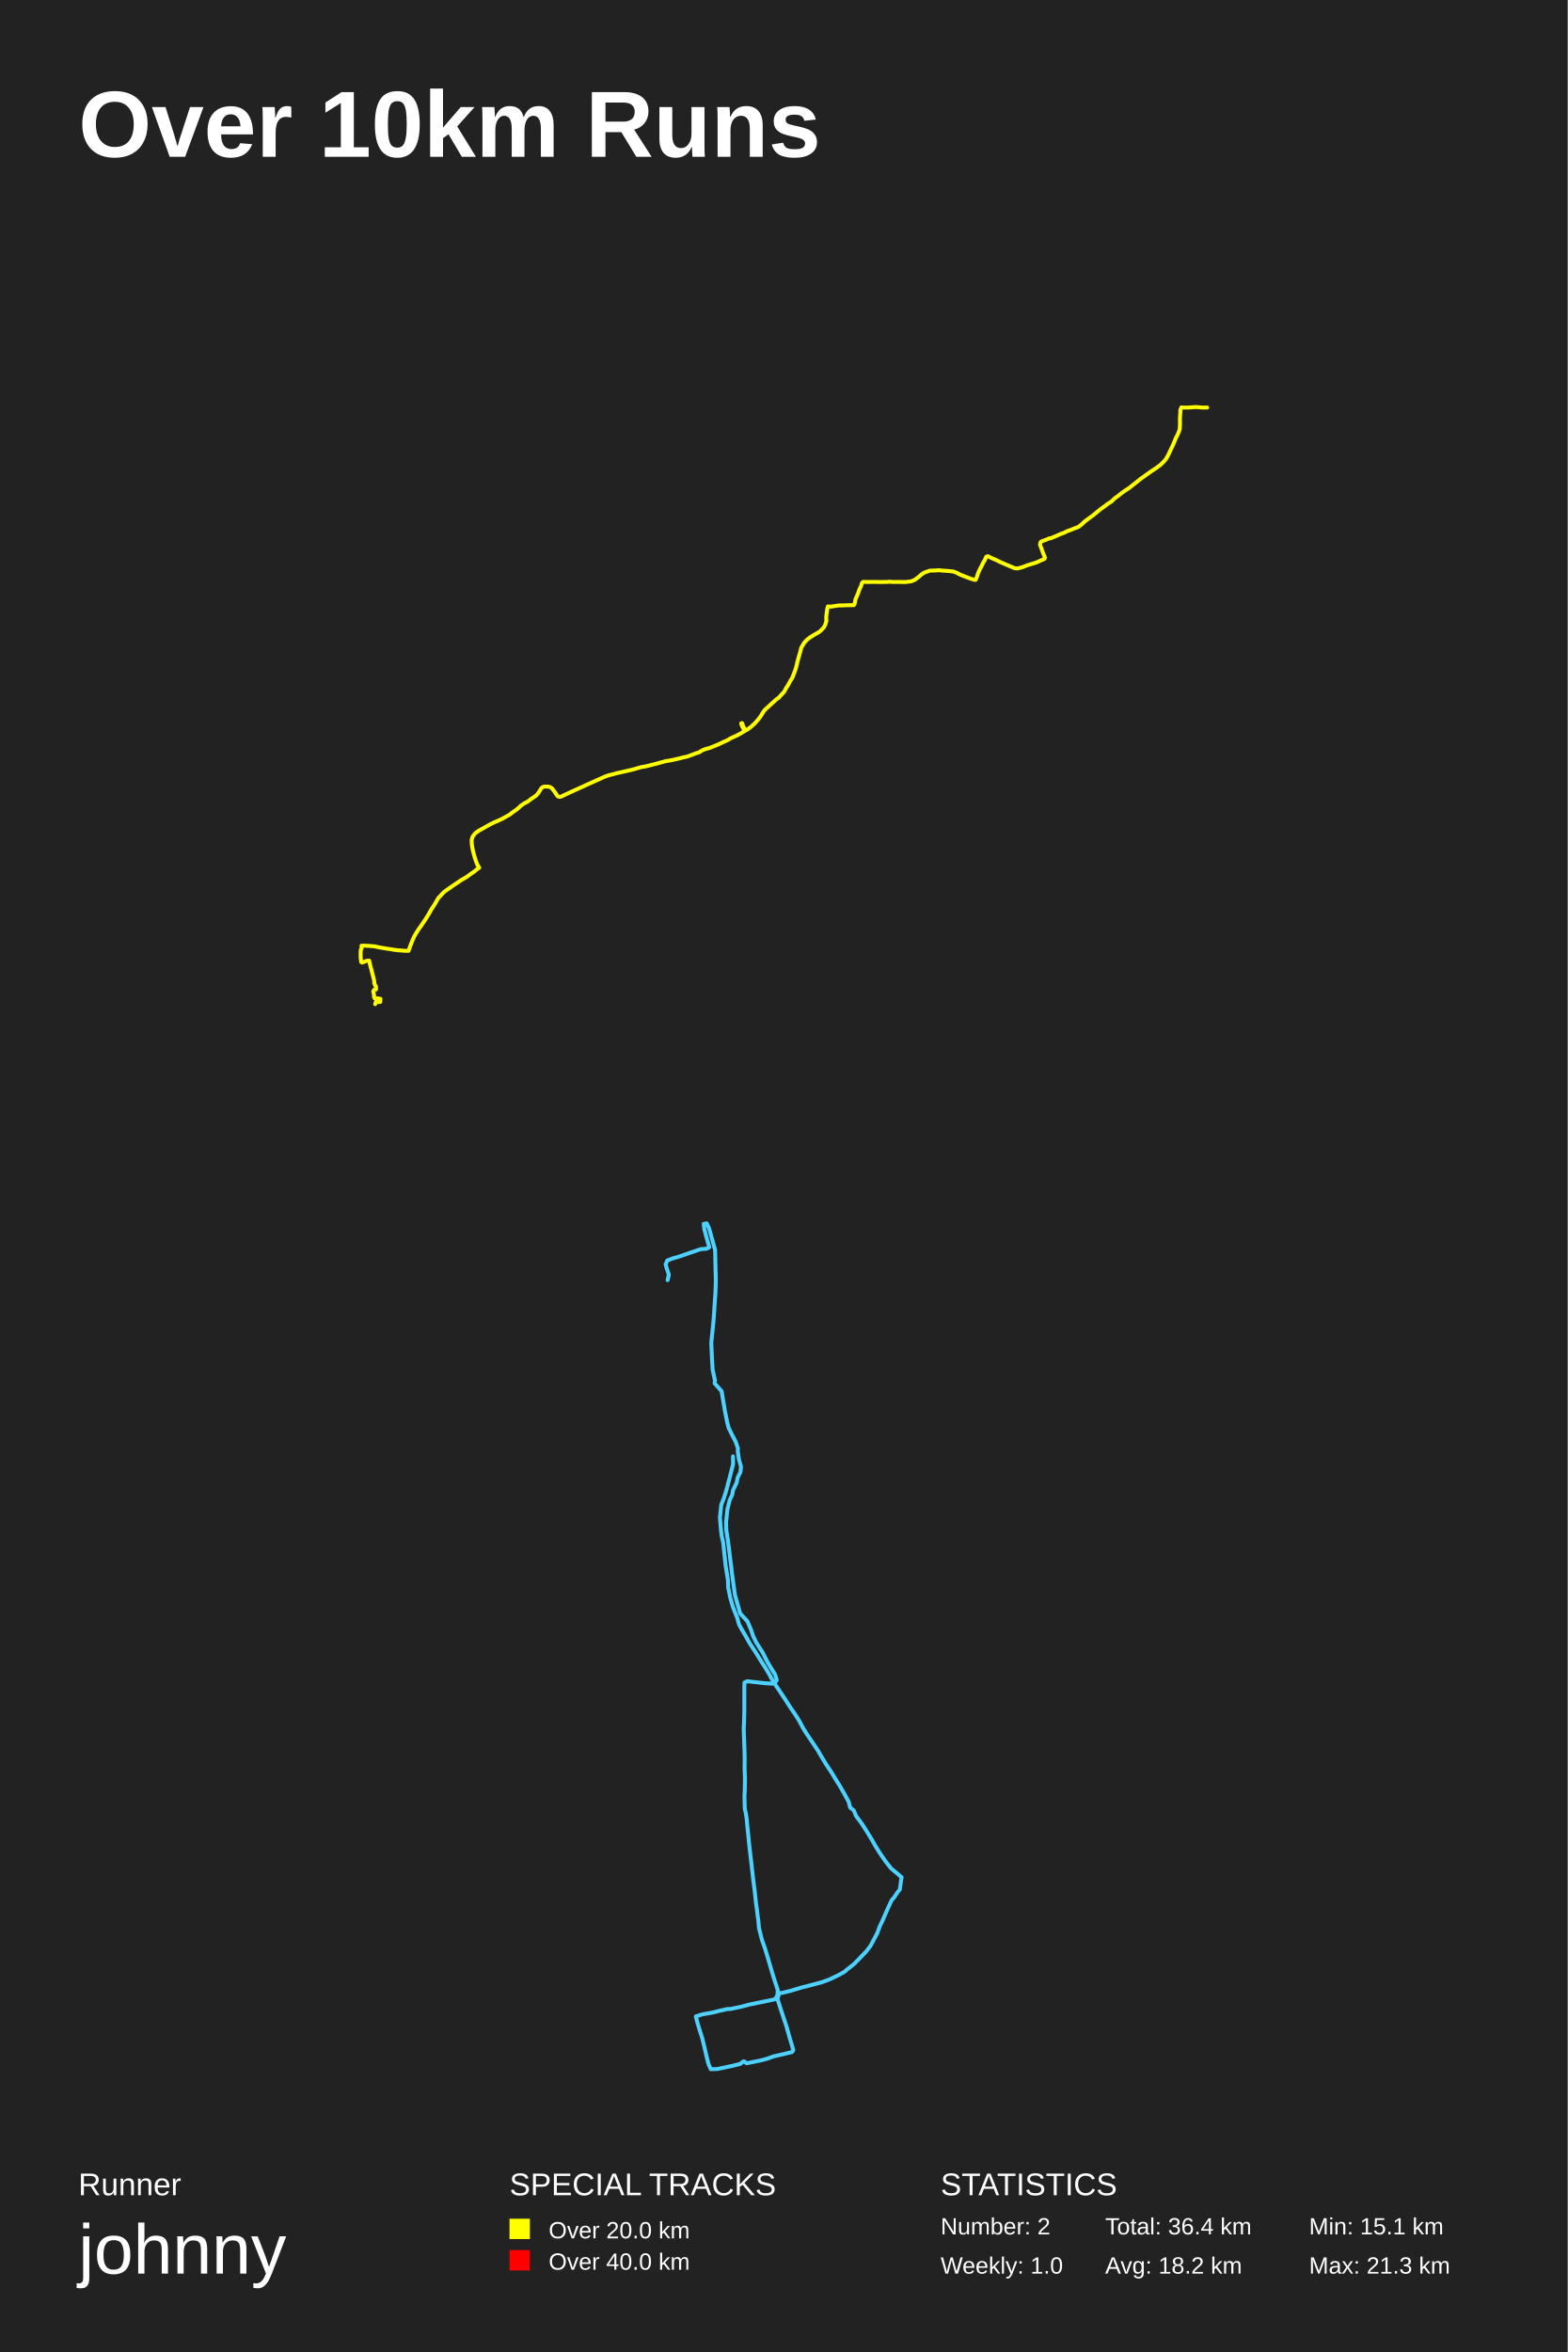
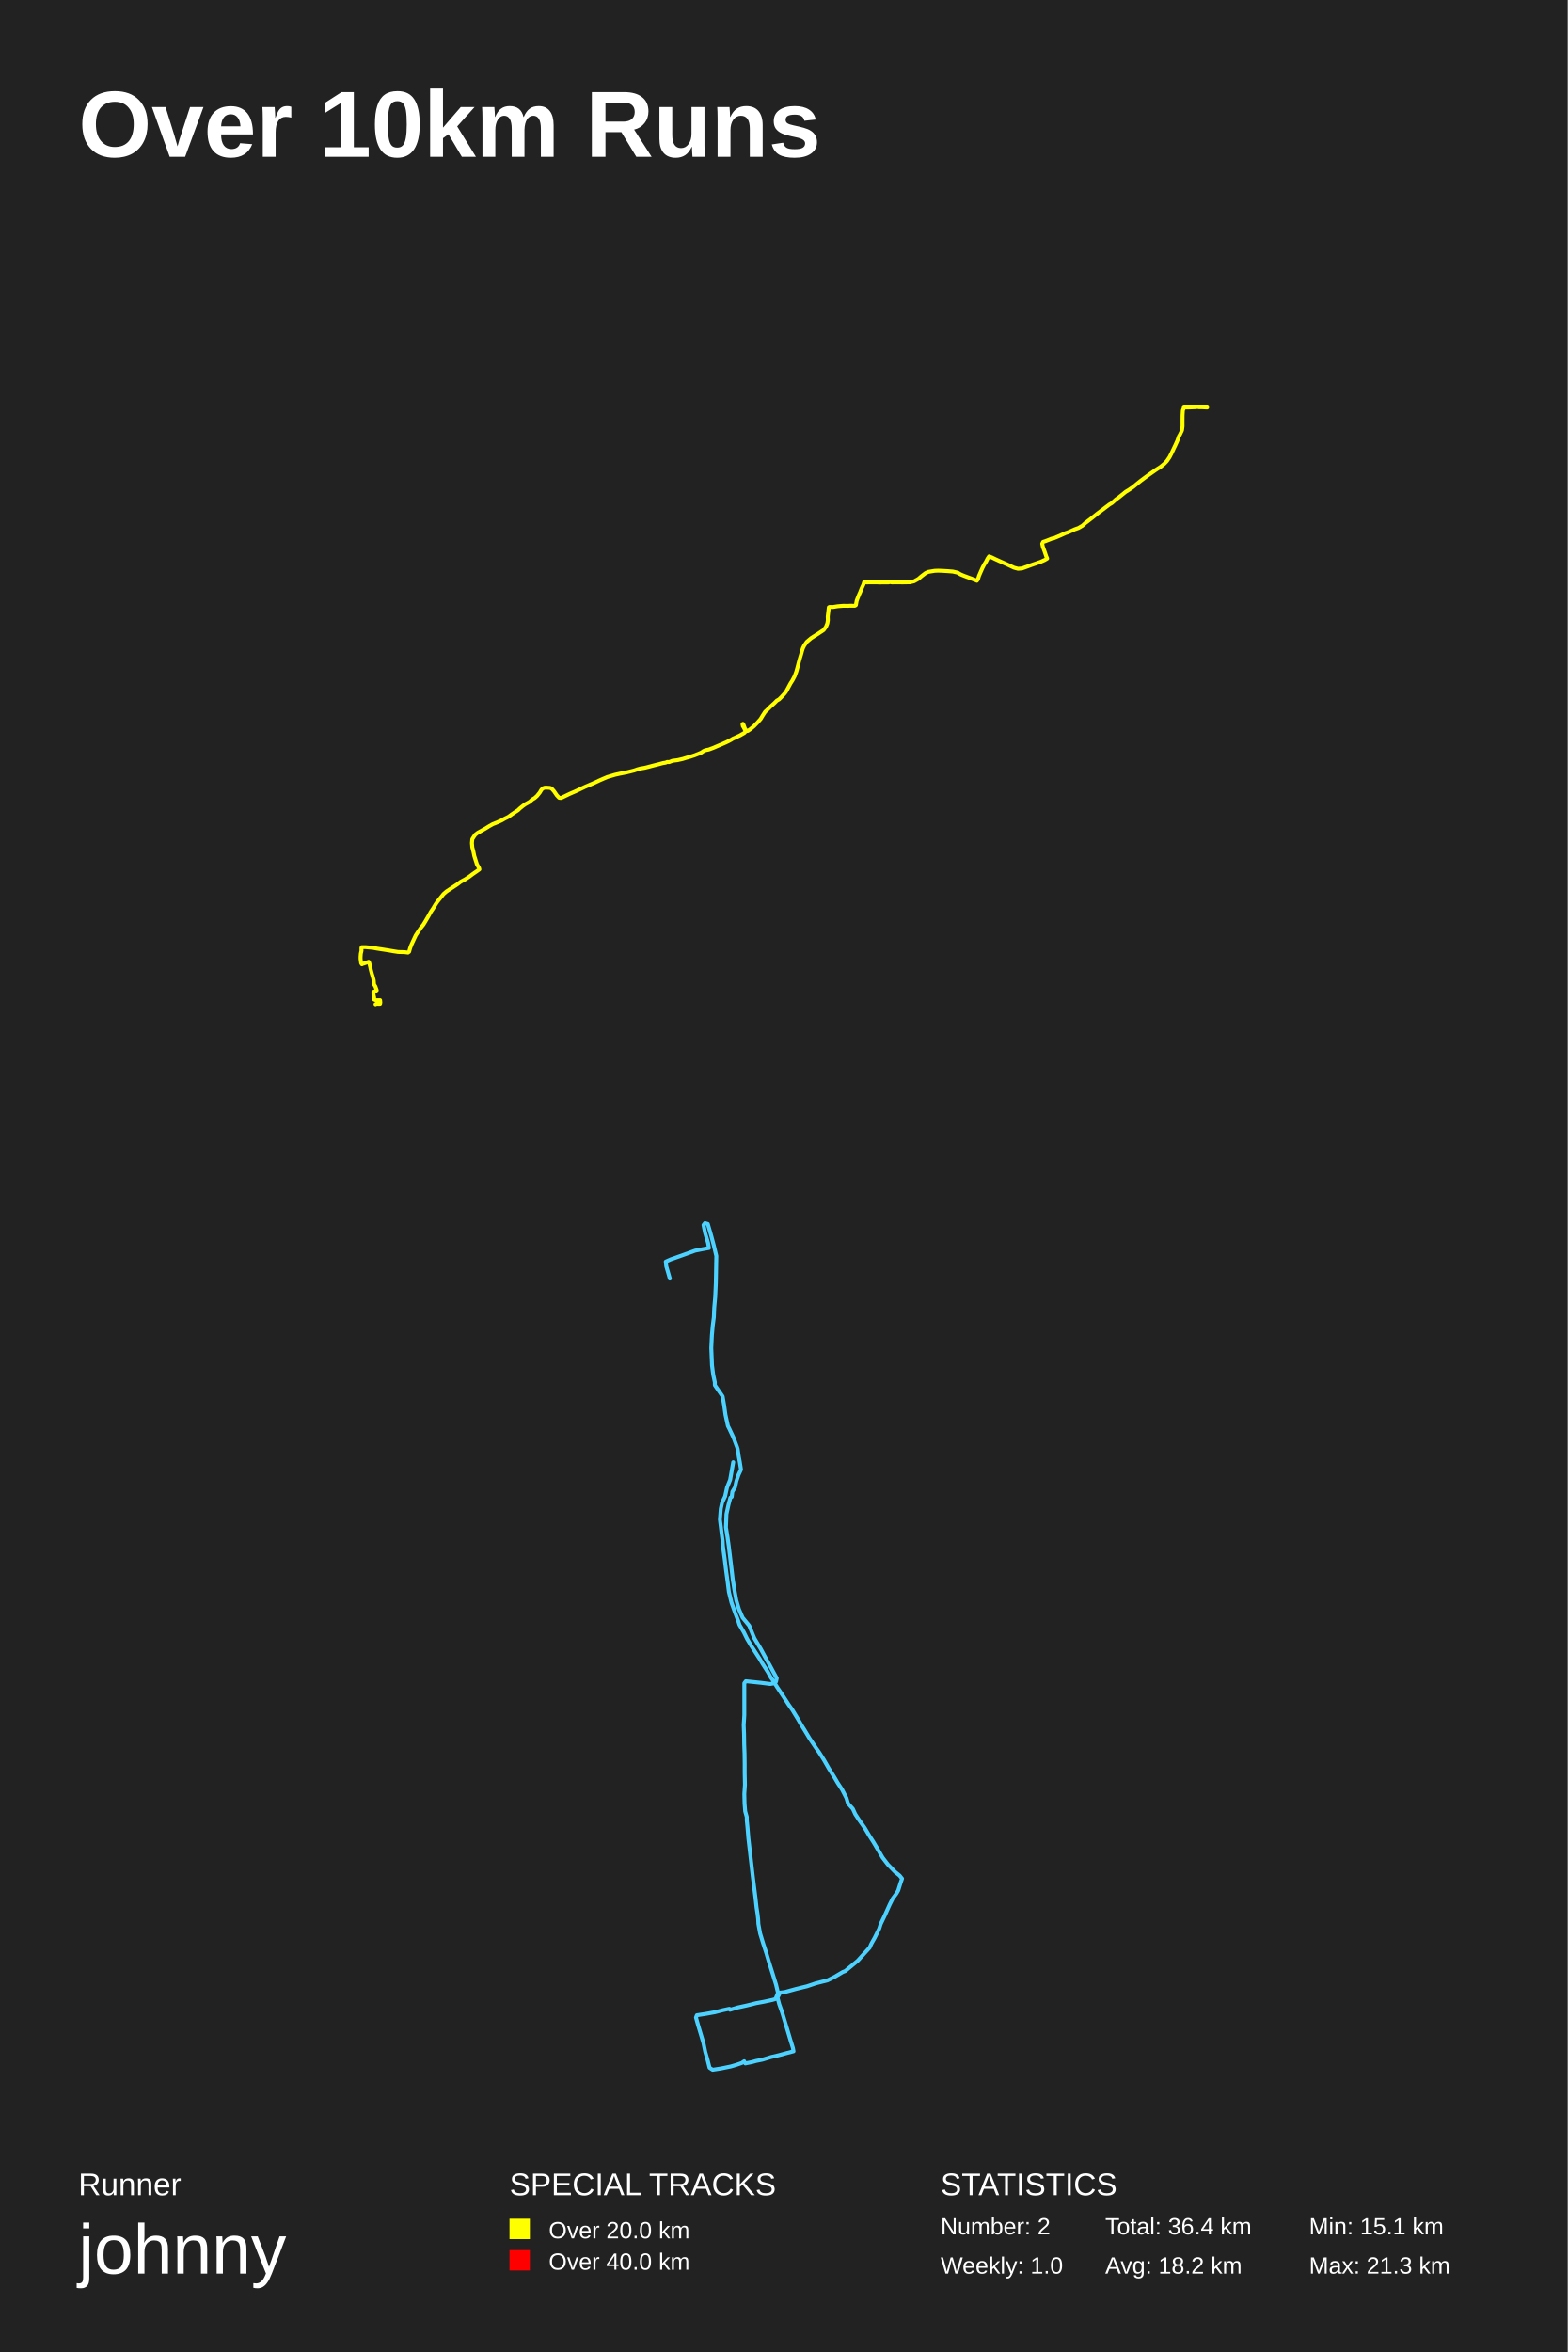
<svg xmlns="http://www.w3.org/2000/svg" baseProfile="full" height="300mm" version="1.1" viewBox="0,0,200,300" width="200mm">
  <defs />
  <rect fill="#222222" height="300" width="200" x="0" y="0" />
  <text fill="#FFFFFF" style="font-size:12px; font-family:Arial; font-weight:bold;" x="10" y="20">Over 10km Runs</text>
  <text fill="#FFFFFF" style="font-size:4px; font-family:Arial" x="10" y="280">Runner</text>
  <text fill="#FFFFFF" style="font-size:9px; font-family:Arial" x="10" y="290">johnny</text>
  <text fill="#FFFFFF" style="font-size:4px; font-family:Arial" x="65" y="280">SPECIAL TRACKS</text>
  <rect fill="yellow" height="2.6" width="2.6" x="65" y="283" />
  <text fill="#FFFFFF" style="font-size:3px; font-family:Arial" x="70" y="285.5">Over 20.0 km</text>
  <rect fill="red" height="2.6" width="2.6" x="65" y="287" />
  <text fill="#FFFFFF" style="font-size:3px; font-family:Arial" x="70" y="289.5">Over 40.0 km</text>
  <text fill="#FFFFFF" style="font-size:4px; font-family:Arial" x="120" y="280">STATISTICS</text>
  <text fill="#FFFFFF" style="font-size:3px; font-family:Arial" x="120" y="285">Number: 2</text>
  <text fill="#FFFFFF" style="font-size:3px; font-family:Arial" x="120" y="290">Weekly: 1.0</text>
  <text fill="#FFFFFF" style="font-size:3px; font-family:Arial" x="141" y="285">Total: 36.4 km</text>
  <text fill="#FFFFFF" style="font-size:3px; font-family:Arial" x="141" y="290">Avg: 18.2 km</text>
  <text fill="#FFFFFF" style="font-size:3px; font-family:Arial" x="167" y="285">Min: 15.1 km</text>
  <text fill="#FFFFFF" style="font-size:3px; font-family:Arial" x="167" y="290">Max: 21.3 km</text>
-   <polyline fill="none" opacity="1" points="154.0,51.985 153.322,51.985 152.822,51.933 152.564,51.916 152.38,51.933 151.584,51.985 150.936,51.985 150.708,51.968 150.708,52.054 150.59,52.244 150.582,52.64 150.531,53.321 150.538,54.045 150.509,54.726 150.361,55.166 150.214,55.485 150.001,55.89 149.78,56.451 149.537,56.994 149.271,57.545 149.021,58.08 148.734,58.58 148.351,59.002 148.012,59.321 147.489,59.709 146.907,60.089 146.369,60.468 145.935,60.787 145.508,61.08 145.044,61.459 144.572,61.83 144.035,62.261 143.548,62.571 143.099,62.89 142.642,63.252 142.296,63.502 142.171,63.597 141.803,63.968 141.427,64.192 140.941,64.562 140.374,64.968 139.895,65.364 139.409,65.761 138.886,66.14 138.326,66.562 138.083,66.812 137.56,67.226 137.067,67.398 136.588,67.597 136.161,67.743 135.77,67.95 135.373,68.088 134.791,68.347 134.231,68.579 134.04,68.657 133.878,68.665 133.362,68.881 132.883,69.045 132.743,69.174 132.677,69.458 132.876,70.001 133.082,70.57 133.31,71.113 133.259,71.277 132.736,71.51 132.176,71.76 131.108,72.087 130.43,72.346 129.812,72.51 129.443,72.475 128.604,72.122 127.587,71.682 127.175,71.467 126.527,71.191 126.048,70.95 125.827,71.001 125.621,71.467 125.422,71.786 125.208,72.242 125.009,72.604 124.774,73.13 124.612,73.63 124.464,73.958 124.28,73.949 123.794,73.794 123.102,73.535 122.468,73.285 122.078,73.07 121.629,72.898 120.995,72.829 120.303,72.785 119.787,72.734 119.294,72.768 118.631,72.785 117.961,73.018 117.578,73.251 117.209,73.578 116.709,73.958 116.252,74.147 115.515,74.242 114.595,74.225 113.88,74.233 113.446,74.19 113.254,74.225 112.893,74.225 112.363,74.242 111.877,74.225 111.302,74.225 110.713,74.233 110.109,74.216 109.969,74.354 109.844,74.759 109.616,75.242 109.498,75.604 109.321,76.026 109.137,76.44 109.063,76.905 108.945,77.181 108.526,77.19 108.143,77.19 107.723,77.216 107.008,77.224 106.375,77.319 105.948,77.379 105.616,77.353 105.528,77.724 105.454,78.302 105.403,78.741 105.432,79.189 105.285,79.672 105.115,80.008 104.71,80.439 104.408,80.672 103.922,80.939 103.377,81.275 102.972,81.585 102.589,81.99 102.302,82.49 102.213,82.637 102.088,83.162 101.911,83.757 101.749,84.36 101.536,85.239 101.315,85.86 101.086,86.437 100.77,86.945 100.549,87.376 100.298,87.755 100.048,88.229 99.716,88.583 99.319,89.022 99.017,89.22 98.84,89.401 98.369,89.815 97.875,90.272 97.536,90.591 97.33,90.884 97.028,91.383 96.689,91.823 96.262,92.297 95.805,92.71 95.319,93.072 95.179,93.133 95.054,93.072 94.804,92.607 94.671,92.228 94.59,92.254 94.561,92.271 94.642,92.555 94.855,92.952 94.995,93.253 94.524,93.529 93.935,93.848 93.389,94.089 93.176,94.192 92.808,94.417 92.292,94.641 91.703,94.925 91.106,95.175 90.554,95.39 90.001,95.545 89.751,95.64 89.464,95.778 89.221,95.95 88.793,96.08 88.197,96.312 87.674,96.502 87.107,96.622 86.819,96.7 85.965,96.898 85.361,97.019 85.14,97.053 84.89,97.096 84.514,97.2 84.219,97.277 83.748,97.407 82.835,97.639 82.231,97.786 81.929,97.82 81.369,97.967 80.927,98.104 80.36,98.242 79.351,98.475 78.703,98.613 78.217,98.751 77.635,98.897 77.119,99.078 76.581,99.328 76.125,99.526 75.793,99.681 75.285,99.905 74.711,100.164 74.247,100.379 73.635,100.655 72.972,100.956 71.602,101.594 71.381,101.646 71.131,101.551 70.785,101.034 70.431,100.56 70.21,100.405 69.975,100.336 69.518,100.327 69.312,100.362 69.106,100.483 68.87,100.844 68.641,101.206 68.384,101.482 68.015,101.74 67.743,101.913 67.655,101.99 67.294,102.266 66.874,102.473 66.454,102.766 66.167,103.041 65.931,103.24 65.415,103.602 64.973,103.938 64.561,104.162 64.119,104.411 63.633,104.644 63.103,104.868 62.602,105.109 62.108,105.385 61.607,105.669 61.121,105.936 60.672,106.238 60.429,106.531 60.274,106.763 60.171,107.134 60.186,107.634 60.267,108.202 60.4,108.762 60.554,109.331 60.716,109.822 60.915,110.33 61.136,110.675 60.834,110.89 60.525,111.149 60.039,111.485 59.597,111.812 59.133,112.096 58.875,112.226 58.477,112.51 57.954,112.854 57.416,113.233 56.658,113.759 55.907,114.56 55.597,115.103 55.391,115.456 55.03,115.999 54.794,116.421 54.573,116.8 54.117,117.506 53.793,117.989 53.454,118.454 53.108,118.997 52.865,119.401 52.607,119.979 52.364,120.599 52.231,120.978 52.121,121.279 51.752,121.271 51.539,121.271 51.185,121.236 50.928,121.219 50.471,121.176 49.867,121.081 49.248,120.986 48.394,120.84 47.812,120.711 47.414,120.676 46.958,120.642 46.405,120.616 46.118,120.625 46.125,120.857 46.125,121.004 46.022,121.15 46.007,121.77 46.007,122.011 46.037,122.373 46.081,122.709 46.214,122.778 46.508,122.666 46.803,122.546 47.097,122.528 47.171,122.864 47.296,123.398 47.37,123.622 47.517,124.225 47.62,124.604 47.738,125.104 47.746,125.448 47.974,125.862 47.967,126.206 47.731,126.249 47.62,126.439 47.716,126.895 47.709,127.154 47.805,127.352 48.188,127.343 48.534,127.404 48.512,127.8 48.401,127.817 48.165,127.808 47.944,127.826 47.863,128.084" stroke="yellow" stroke-dasharray="none" stroke-linecap="round" stroke-linejoin="round" stroke-width="0.5" />
-   <polyline fill="none" opacity="1" points="93.511,185.766 93.526,186.759 92.803,189.573 92.582,190.364 92.331,191.137 92.016,191.928 91.89,193.123 91.843,193.602 91.984,195.239 92.063,195.864 92.268,196.802 92.378,197.906 92.567,199.653 92.865,201.511 92.897,202.467 93.149,203.736 93.526,205.042 94.061,206.385 94.266,207.158 94.549,207.691 95.005,208.463 95.682,209.659 96.311,210.615 97.113,211.903 97.632,212.712 98.23,213.705 98.387,214.036 98.796,214.717 99.489,215.728 100.244,216.869 100.81,217.751 101.408,218.616 101.943,219.462 102.446,220.4 102.934,221.191 103.689,222.294 104.381,223.342 104.712,223.912 105.42,225.089 106.065,226.046 106.505,226.781 107.15,227.811 107.701,228.768 108.267,229.816 108.472,230.57 108.912,230.901 109.211,231.618 109.951,232.611 110.643,233.696 111.241,234.671 111.681,235.462 112.31,236.455 112.955,237.392 113.679,238.312 114.607,239.084 115.032,239.452 114.985,239.654 114.796,241.015 114.513,241.346 114.088,241.99 113.742,242.394 113.191,243.59 112.594,244.969 112.247,245.686 111.917,246.569 111.445,247.47 111.052,248.205 110.548,248.867 109.809,249.639 108.944,250.522 107.984,251.276 107.78,251.478 107.024,251.901 105.876,252.453 104.838,252.839 103.312,253.243 102.226,253.519 100.81,253.942 99.756,254.2 99.41,254.218 99.19,254.972 99.599,256.259 99.929,257.252 100.323,258.429 100.7,259.771 100.999,260.764 101.204,261.499 101.046,261.738 99.929,262.014 98.702,262.29 97.837,262.603 97.066,262.805 96.264,262.97 95.273,263.173 95.084,263.062 94.942,262.934 94.832,262.934 94.454,263.246 93.432,263.504 92.472,263.706 91.481,263.908 90.679,263.926 90.38,263.246 90.128,262.253 89.876,261.15 89.593,259.992 89.231,258.852 88.932,257.84 88.775,257.197 89.577,256.939 90.915,256.7 91.733,256.498 92.85,256.241 93.133,256.259 93.495,256.185 94.69,255.928 95.571,255.689 97.019,255.395 98.089,255.174 98.875,255.009 99.19,254.494 99.221,253.832 98.671,252.14 98.34,251.019 97.963,249.731 97.585,248.499 97.192,247.378 96.83,245.943 96.736,244.858 96.688,244.619 96.563,243.571 96.437,242.689 96.295,241.309 96.122,239.967 95.571,235.186 95.43,233.77 95.304,232.519 95.273,232.096 95.147,231.269 95.021,230.735 94.974,229.135 95.021,228.179 95.037,226.763 94.989,225.531 95.005,224.354 94.974,223.103 94.926,221.816 94.879,220.547 94.926,219.517 94.958,218.101 94.958,216.501 94.958,215.324 94.974,214.606 95.335,214.441 96.421,214.57 97.617,214.698 98.561,214.754 98.875,214.643 99.095,214.294 98.891,213.595 98.45,212.896 97.9,211.976 97.318,210.818 96.468,209.475 96.075,208.666 95.823,207.893 95.351,206.79 94.439,205.815 94.124,204.711 93.762,203.442 93.573,202.063 93.4,200.794 93.306,200.021 92.897,196.692 92.661,195.165 92.63,194.135 92.803,192.516 93.086,191.358 93.275,190.953 93.416,190.659 93.511,190.088 93.967,189.15 94.124,188.414 94.454,187.789 94.533,187.09 94.266,186.115 94.124,185.122 94.14,184.735 93.872,183.926 93.322,182.878 92.944,182.087 92.724,181.185 92.472,179.916 92.236,178.499 92.063,177.451 91.166,176.439 91.214,176.09 90.915,174.71 90.836,173.349 90.742,171.288 90.915,169.596 91.025,168.51 91.104,167.425 91.182,166.174 91.277,164.868 91.324,163.396 91.229,159.44 90.915,158.3 90.458,156.662 90.16,156.037 89.782,156.11 89.845,156.736 90.112,157.748 90.49,159.091 90.144,159.275 89.404,159.33 88.099,159.772 86.667,160.268 85.77,160.526 85.125,160.783 84.921,161.262 85.047,161.74 85.33,162.586 85.173,163.285" stroke="#4DD2FF" stroke-dasharray="none" stroke-linecap="round" stroke-linejoin="round" stroke-width="0.5" />
+   <polyline fill="none" opacity="1" points="154.0,51.967 153.313,51.933 152.943,51.933 152.774,51.898 152.471,51.933 151.569,51.967 151.074,51.967 151.015,51.993 151,52.114 150.904,52.339 150.867,52.962 150.86,53.671 150.86,54.371 150.794,54.873 150.542,55.409 150.402,55.643 150.21,56.196 149.981,56.706 149.715,57.268 149.464,57.804 149.198,58.323 148.873,58.799 148.562,59.127 148.075,59.534 147.484,59.914 146.989,60.26 146.435,60.649 145.999,60.969 145.57,61.289 145.134,61.635 144.602,62.076 144.085,62.439 143.62,62.724 143.169,63.088 142.748,63.425 142.571,63.563 142.378,63.684 141.876,64.143 141.521,64.359 140.916,64.817 140.435,65.18 139.94,65.552 139.431,65.967 138.899,66.382 138.477,66.702 138.071,67.065 137.576,67.35 137.089,67.523 136.756,67.679 136.165,67.93 135.958,67.99 135.352,68.267 134.828,68.492 134.377,68.673 134.237,68.682 133.912,68.812 133.38,69.019 133.077,69.114 132.959,69.348 133.047,69.754 133.254,70.307 133.461,70.921 133.594,71.241 133.276,71.431 132.73,71.673 131.525,72.088 131.038,72.27 130.387,72.503 129.878,72.547 129.361,72.408 128.348,71.933 127.528,71.57 126.922,71.293 126.553,71.111 126.184,70.964 125.969,71.284 125.807,71.621 125.541,72.045 125.341,72.434 125.134,72.901 124.905,73.428 124.758,73.895 124.625,74.077 124.374,73.964 123.686,73.705 123.007,73.454 122.563,73.273 122.164,73.039 121.559,72.901 120.908,72.849 120.192,72.806 119.682,72.789 119.246,72.806 118.411,72.944 118.064,73.109 117.554,73.498 117.177,73.826 116.623,74.137 116.106,74.267 115.153,74.284 114.444,74.276 113.786,74.284 113.557,74.241 113.35,74.284 112.848,74.284 112.242,74.293 111.762,74.276 111.208,74.276 110.595,74.284 110.233,74.267 110.159,74.535 109.915,75.071 109.738,75.529 109.619,75.789 109.39,76.359 109.287,76.644 109.191,77.18 109.058,77.267 108.474,77.258 108.193,77.276 107.588,77.267 106.849,77.327 106.273,77.423 105.837,77.414 105.741,77.457 105.667,78.071 105.6,78.659 105.615,79.108 105.549,79.515 105.371,79.956 105.076,80.362 104.765,80.569 104.352,80.846 103.827,81.174 103.465,81.408 102.918,81.875 102.578,82.376 102.431,82.679 102.327,82.998 102.187,83.508 101.987,84.174 101.729,85.168 101.603,85.635 101.382,86.24 101.093,86.793 100.857,87.156 100.532,87.761 100.303,88.185 100.111,88.444 99.675,88.92 99.387,89.205 99.099,89.369 98.811,89.663 98.293,90.13 97.798,90.623 97.621,90.778 97.311,91.254 97.037,91.712 96.638,92.161 96.195,92.619 95.715,93.017 95.397,93.233 95.257,93.242 95.035,92.939 94.873,92.481 94.777,92.325 94.725,92.386 94.777,92.628 94.858,92.732 95.139,93.293 94.947,93.492 94.385,93.812 93.794,94.089 93.498,94.218 93.232,94.383 92.656,94.676 92.124,94.91 91.511,95.169 91.016,95.385 90.432,95.601 90.004,95.688 89.745,95.8 89.487,95.982 89.088,96.154 88.622,96.336 88.046,96.526 87.521,96.673 87.108,96.803 86.428,96.958 85.807,97.036 85.342,97.209 85.142,97.183 84.906,97.278 84.574,97.33 84.093,97.46 83.303,97.658 82.616,97.84 82.231,97.935 81.722,98.021 81.323,98.125 80.916,98.272 79.941,98.514 79.136,98.67 78.471,98.816 78.005,98.955 77.474,99.11 76.986,99.318 76.454,99.551 75.996,99.767 75.671,99.914 75.109,100.156 74.585,100.381 74.045,100.64 73.395,100.943 72.716,101.236 71.578,101.781 71.334,101.755 71.038,101.444 70.676,100.917 70.403,100.606 70.174,100.493 69.79,100.467 69.487,100.467 69.28,100.545 69.081,100.718 68.859,101.09 68.504,101.53 68.187,101.807 67.958,101.936 67.78,102.083 67.581,102.265 67.049,102.559 66.724,102.783 66.31,103.121 66.088,103.337 65.704,103.587 65.246,103.898 64.877,104.175 64.389,104.417 63.924,104.676 63.377,104.918 62.867,105.117 62.424,105.367 61.936,105.67 61.397,105.972 60.931,106.232 60.621,106.474 60.4,106.802 60.252,107.035 60.207,107.528 60.252,108.072 60.4,108.643 60.503,109.161 60.68,109.723 60.843,110.242 61.124,110.734 61.16,110.89 60.798,111.149 60.296,111.495 59.875,111.814 59.387,112.134 59.055,112.316 58.767,112.471 58.301,112.825 57.718,113.206 56.971,113.698 56.587,114.027 55.797,115.012 55.538,115.4 55.228,115.91 54.969,116.29 54.659,116.852 54.238,117.569 54.009,117.941 53.632,118.416 53.299,118.909 53.034,119.315 52.768,119.885 52.494,120.481 52.324,120.922 52.191,121.397 52.051,121.501 51.63,121.449 51.445,121.44 51.076,121.432 50.788,121.423 50.182,121.328 49.583,121.224 48.933,121.121 48.083,120.991 47.537,120.887 47.33,120.87 46.672,120.81 46.155,120.81 46.111,120.879 46.111,121.138 46.118,121.268 46.03,121.639 46.0,122.045 46.0,122.304 46.074,122.849 46.17,122.996 46.259,122.944 46.621,122.831 47.027,122.676 47.108,122.823 47.241,123.384 47.308,123.713 47.426,124.171 47.552,124.568 47.677,125.061 47.714,125.544 47.891,125.838 48.061,126.313 47.862,126.443 47.64,126.512 47.648,126.884 47.729,127.238 47.729,127.488 47.928,127.575 48.49,127.575 48.519,127.86 48.49,128.041 48.283,128.05 48.069,128.024 47.906,128.102" stroke="yellow" stroke-dasharray="none" stroke-linecap="round" stroke-linejoin="round" stroke-width="0.5" />
+   <polyline fill="none" opacity="1" points="93.542,186.501 93.149,188.746 92.755,189.72 92.504,190.861 92.126,191.652 91.953,192.443 91.874,193.418 91.843,193.822 92.079,195.735 92.189,196.545 92.22,197.152 92.456,198.881 92.63,200.315 92.834,201.805 92.991,203.056 93.322,204.417 93.794,205.741 94.171,206.716 94.344,207.25 94.895,208.188 95.32,209.052 95.87,209.972 96.956,211.645 97.255,212.16 97.963,213.264 98.34,213.963 98.561,214.257 99.143,215.195 99.882,216.298 100.621,217.439 101.062,218.064 101.738,219.168 102.273,220.087 102.619,220.639 103.264,221.706 104.082,222.919 104.523,223.545 105.105,224.464 105.75,225.586 106.411,226.634 106.867,227.407 107.433,228.271 107.984,229.338 108.189,230.037 108.802,230.717 109.101,231.379 109.557,232.078 110.312,233.144 110.926,234.174 111.414,234.928 112.027,235.958 112.594,236.933 113.27,237.815 114.198,238.772 114.765,239.231 115.079,239.618 114.859,240.261 114.592,241.125 114.371,241.512 113.884,242.174 113.506,242.928 112.877,244.325 112.358,245.41 112.169,245.999 111.587,247.175 111.162,247.929 110.942,248.426 110.202,249.235 109.416,250.099 108.44,250.908 107.842,251.405 107.512,251.533 106.489,252.14 105.561,252.6 104.098,252.968 102.95,253.354 101.518,253.703 100.118,254.089 99.52,254.163 99.19,254.788 99.41,255.634 99.788,256.7 100.118,257.804 100.496,259.054 100.857,260.267 101.156,261.224 101.235,261.646 100.448,261.849 99.363,262.143 98.356,262.382 97.27,262.713 96.452,262.878 95.918,263.026 95.084,263.191 94.958,262.989 94.942,262.915 94.627,263.136 93.935,263.375 93.243,263.577 91.984,263.835 90.915,264.0 90.521,263.743 90.27,262.75 89.971,261.702 89.735,260.562 89.389,259.403 89.074,258.355 88.791,257.344 88.901,257.05 90.081,256.866 91.198,256.664 92.205,256.406 93.054,256.222 93.133,256.351 94.108,256.057 95.288,255.799 96.468,255.505 97.475,255.321 98.576,255.082 98.938,254.972 99.253,254.181 99.001,253.133 98.498,251.515 98.12,250.32 97.79,249.198 97.365,247.893 96.972,246.605 96.751,245.392 96.72,244.766 96.641,244.104 96.515,243.295 96.374,242.008 96.201,240.647 96.028,239.268 95.477,234.469 95.367,233.126 95.273,232.188 95.273,231.765 95.068,231.03 94.989,230.018 94.958,228.823 95.037,227.646 95.005,226.138 95.005,224.942 94.989,223.729 94.942,222.46 94.926,221.191 94.879,220.05 94.958,218.763 94.958,217.476 94.958,215.857 94.958,214.698 95.147,214.441 95.87,214.514 97.097,214.643 98.262,214.79 98.718,214.717 99.001,214.496 99.095,214.055 98.592,213.135 98.23,212.455 97.632,211.388 97.035,210.284 96.248,208.978 96.028,208.463 95.587,207.36 94.738,206.33 94.281,205.281 93.935,204.123 93.684,202.725 93.479,201.419 93.337,200.205 92.976,197.225 92.818,196.103 92.614,194.816 92.677,193.123 92.944,191.909 93.18,191.026 93.353,190.916 93.432,190.272 93.778,189.702 93.951,188.911 94.218,188.12 94.533,187.439 94.376,186.446 94.266,185.876 94.108,184.827 94.03,184.57 93.589,183.393 93.054,182.252 92.865,181.884 92.551,180.449 92.378,179.217 92.189,178.113 91.198,176.678 91.198,176.31 90.993,175.354 90.836,174.158 90.742,171.932 90.82,170.332 90.93,169.099 91.072,167.995 91.119,166.836 91.245,165.42 91.324,163.653 91.387,160.195 91.056,158.815 90.726,157.582 90.301,156.11 89.939,156.0 89.751,156.239 89.955,157.251 90.333,158.539 90.443,159.183 89.64,159.33 88.696,159.514 87.375,159.992 86.132,160.434 85.55,160.636 84.937,160.912 84.999,161.501 85.235,162.31 85.456,163.083" stroke="#4DD2FF" stroke-dasharray="none" stroke-linecap="round" stroke-linejoin="round" stroke-width="0.5" />
</svg>
